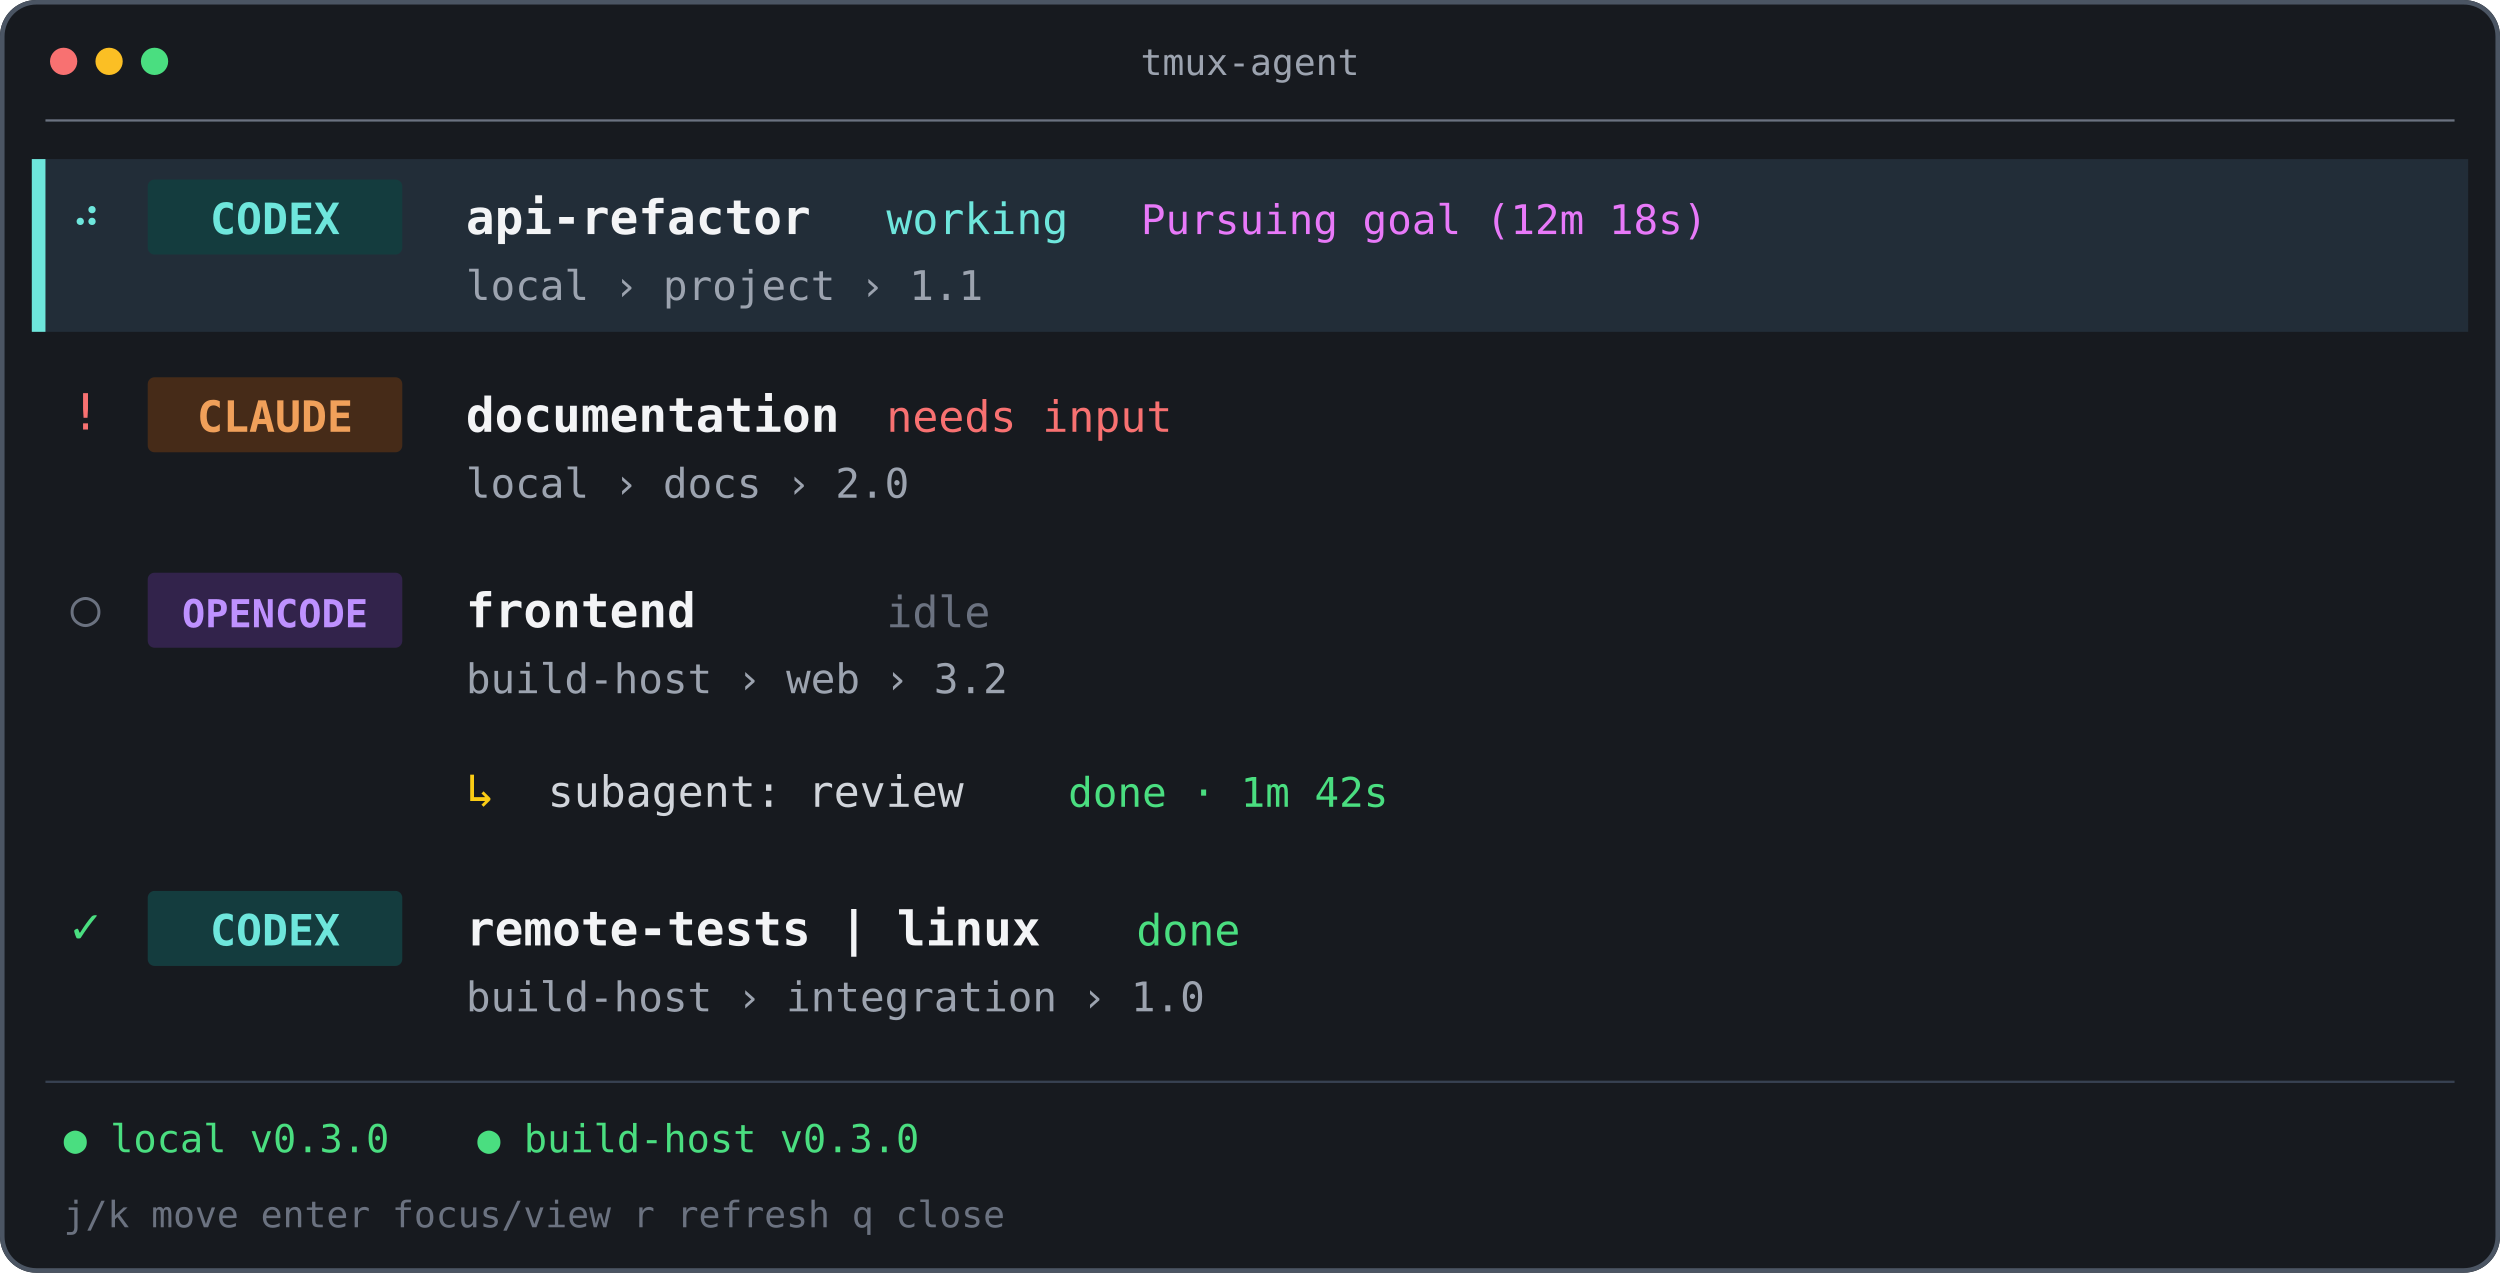
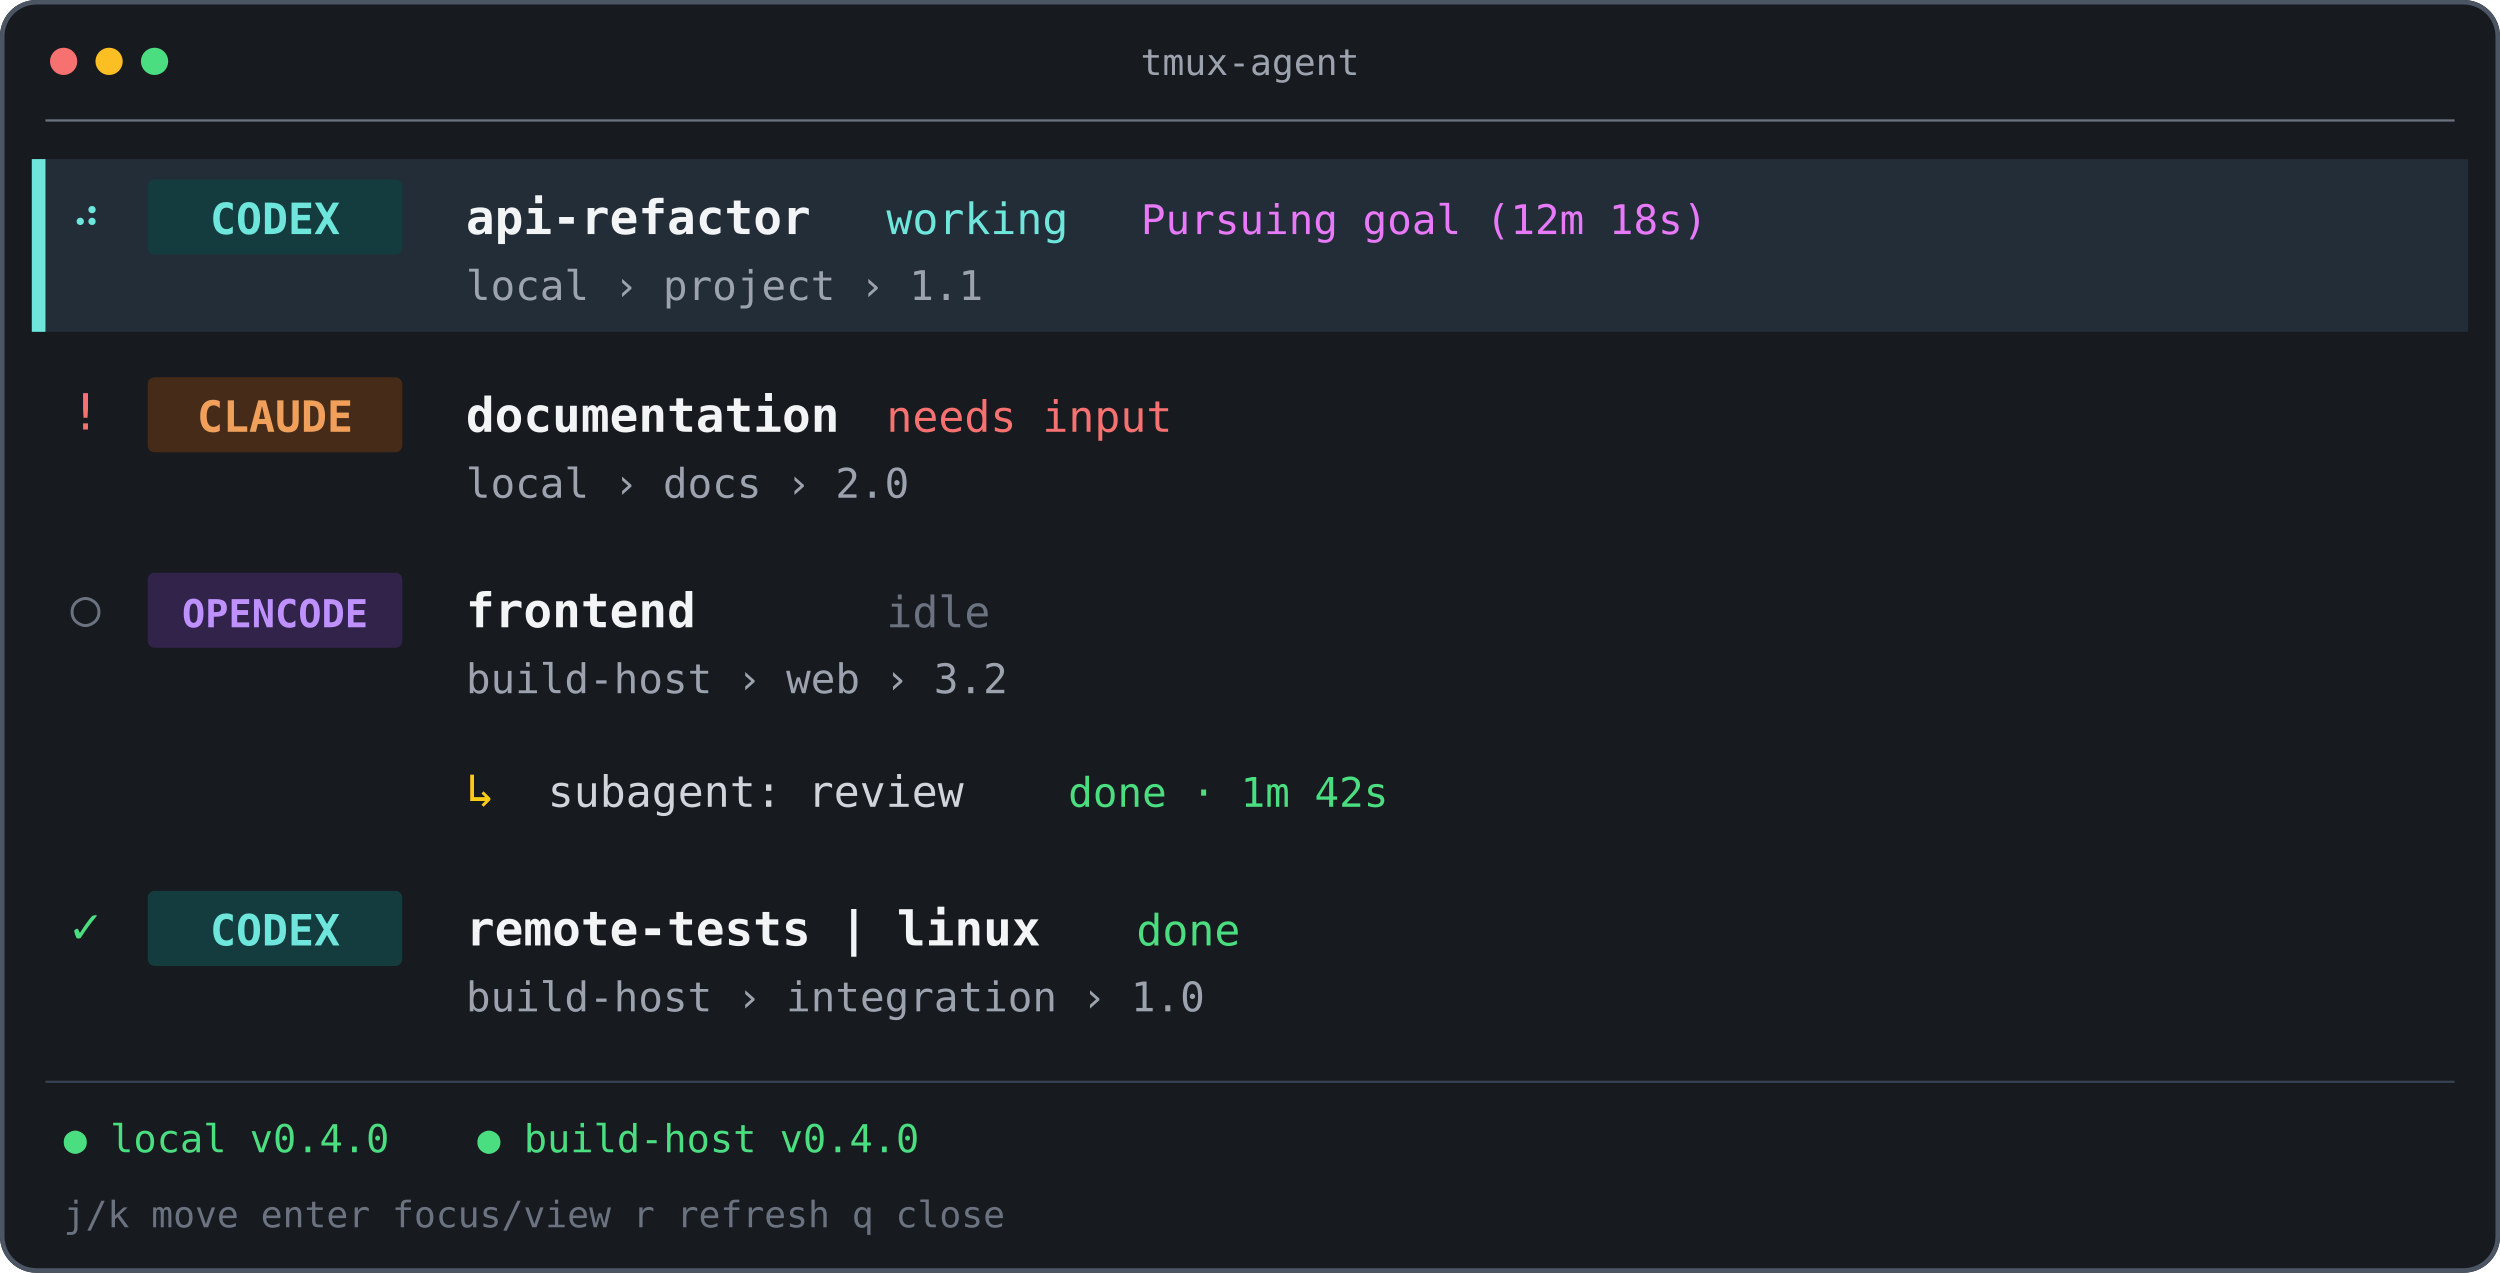
<svg xmlns="http://www.w3.org/2000/svg" width="1100" height="560" viewBox="0 0 1100 560" role="img" aria-labelledby="title description">
  <rect width="1100" height="560" rx="16" fill="#171a1f" />
  <rect x="1" y="1" width="1098" height="558" rx="15" fill="none" stroke="#4b5563" stroke-width="2" />
  <circle cx="28" cy="27" r="6" fill="#f87171" />
  <circle cx="48" cy="27" r="6" fill="#fbbf24" />
  <circle cx="68" cy="27" r="6" fill="#4ade80" />
  <text x="550" y="33" text-anchor="middle" fill="#9ca3af" font-family="ui-monospace, SFMono-Regular, Menlo, monospace" font-size="16">tmux-agent</text>
  <line x1="20" y1="53" x2="1080" y2="53" stroke="#6b7280" />
  <rect x="14" y="70" width="1072" height="76" fill="#222d38" />
  <rect x="14" y="70" width="6" height="76" fill="#6ee6dc" />
  <text x="31" y="102" fill="#6ee6dc" font-family="ui-monospace, SFMono-Regular, Menlo, monospace" font-size="23">⠴</text>
  <rect x="65" y="79" width="112" height="33" rx="3" fill="#143c3e" />
  <text x="121" y="103" text-anchor="middle" fill="#6ee6dc" font-family="ui-monospace, SFMono-Regular, Menlo, monospace" font-size="19" font-weight="700">CODEX</text>
  <text x="205" y="103" fill="#f3f4f6" font-family="ui-monospace, SFMono-Regular, Menlo, monospace" font-size="21" font-weight="700">api-refactor</text>
  <text x="390" y="103" fill="#6ee6dc" font-family="ui-monospace, SFMono-Regular, Menlo, monospace" font-size="19">working</text>
  <text x="502" y="103" fill="#e879f9" font-family="ui-monospace, SFMono-Regular, Menlo, monospace" font-size="18">Pursuing goal (12m 18s)</text>
  <text x="205" y="132" fill="#9ca3af" font-family="ui-monospace, SFMono-Regular, Menlo, monospace" font-size="18">local › project › 1.1</text>
  <text x="31" y="189" fill="#f87171" font-family="ui-monospace, SFMono-Regular, Menlo, monospace" font-size="22">!</text>
  <rect x="65" y="166" width="112" height="33" rx="3" fill="#462b18" />
  <text x="121" y="190" text-anchor="middle" fill="#f0a05a" font-family="ui-monospace, SFMono-Regular, Menlo, monospace" font-size="19" font-weight="700">CLAUDE</text>
  <text x="205" y="190" fill="#f3f4f6" font-family="ui-monospace, SFMono-Regular, Menlo, monospace" font-size="21" font-weight="700">documentation</text>
  <text x="390" y="190" fill="#f87171" font-family="ui-monospace, SFMono-Regular, Menlo, monospace" font-size="19">needs input</text>
  <text x="205" y="219" fill="#9ca3af" font-family="ui-monospace, SFMono-Regular, Menlo, monospace" font-size="18">local › docs › 2.0</text>
  <text x="31" y="275" fill="#6b7280" font-family="ui-monospace, SFMono-Regular, Menlo, monospace" font-size="22">○</text>
  <rect x="65" y="252" width="112" height="33" rx="3" fill="#32234b" />
  <text x="121" y="276" text-anchor="middle" fill="#be91ff" font-family="ui-monospace, SFMono-Regular, Menlo, monospace" font-size="17" font-weight="700">OPENCODE</text>
  <text x="205" y="276" fill="#f3f4f6" font-family="ui-monospace, SFMono-Regular, Menlo, monospace" font-size="21" font-weight="700">frontend</text>
  <text x="390" y="276" fill="#6b7280" font-family="ui-monospace, SFMono-Regular, Menlo, monospace" font-size="19">idle</text>
  <text x="205" y="305" fill="#9ca3af" font-family="ui-monospace, SFMono-Regular, Menlo, monospace" font-size="18">build-host › web › 3.2</text>
  <text x="205" y="355" fill="#facc15" font-family="ui-monospace, SFMono-Regular, Menlo, monospace" font-size="21">↳</text>
  <text x="241" y="355" fill="#d1d5db" font-family="ui-monospace, SFMono-Regular, Menlo, monospace" font-size="19">subagent: review</text>
  <text x="470" y="355" fill="#4ade80" font-family="ui-monospace, SFMono-Regular, Menlo, monospace" font-size="18">done · 1m 42s</text>
  <text x="31" y="415" fill="#4ade80" font-family="ui-monospace, SFMono-Regular, Menlo, monospace" font-size="22">✓</text>
  <rect x="65" y="392" width="112" height="33" rx="3" fill="#143c3e" />
  <text x="121" y="416" text-anchor="middle" fill="#6ee6dc" font-family="ui-monospace, SFMono-Regular, Menlo, monospace" font-size="19" font-weight="700">CODEX</text>
  <text x="205" y="416" fill="#f3f4f6" font-family="ui-monospace, SFMono-Regular, Menlo, monospace" font-size="21" font-weight="700">remote-tests | linux</text>
  <text x="500" y="416" fill="#4ade80" font-family="ui-monospace, SFMono-Regular, Menlo, monospace" font-size="19">done</text>
  <text x="205" y="445" fill="#9ca3af" font-family="ui-monospace, SFMono-Regular, Menlo, monospace" font-size="18">build-host › integration › 1.0</text>
  <line x1="20" y1="476" x2="1080" y2="476" stroke="#374151" />
-   <text x="28" y="507" fill="#4ade80" font-family="ui-monospace, SFMono-Regular, Menlo, monospace" font-size="17">● local v0.3.0</text>
-   <text x="210" y="507" fill="#4ade80" font-family="ui-monospace, SFMono-Regular, Menlo, monospace" font-size="17">● build-host v0.3.0</text>
+   <text x="28" y="507" fill="#4ade80" font-family="ui-monospace, SFMono-Regular, Menlo, monospace" font-size="17">● local v0.4.0</text>
+   <text x="210" y="507" fill="#4ade80" font-family="ui-monospace, SFMono-Regular, Menlo, monospace" font-size="17">● build-host v0.4.0</text>
  <text x="28" y="540" fill="#6b7280" font-family="ui-monospace, SFMono-Regular, Menlo, monospace" font-size="16">j/k move   enter focus/view   r refresh   q close</text>
</svg>
